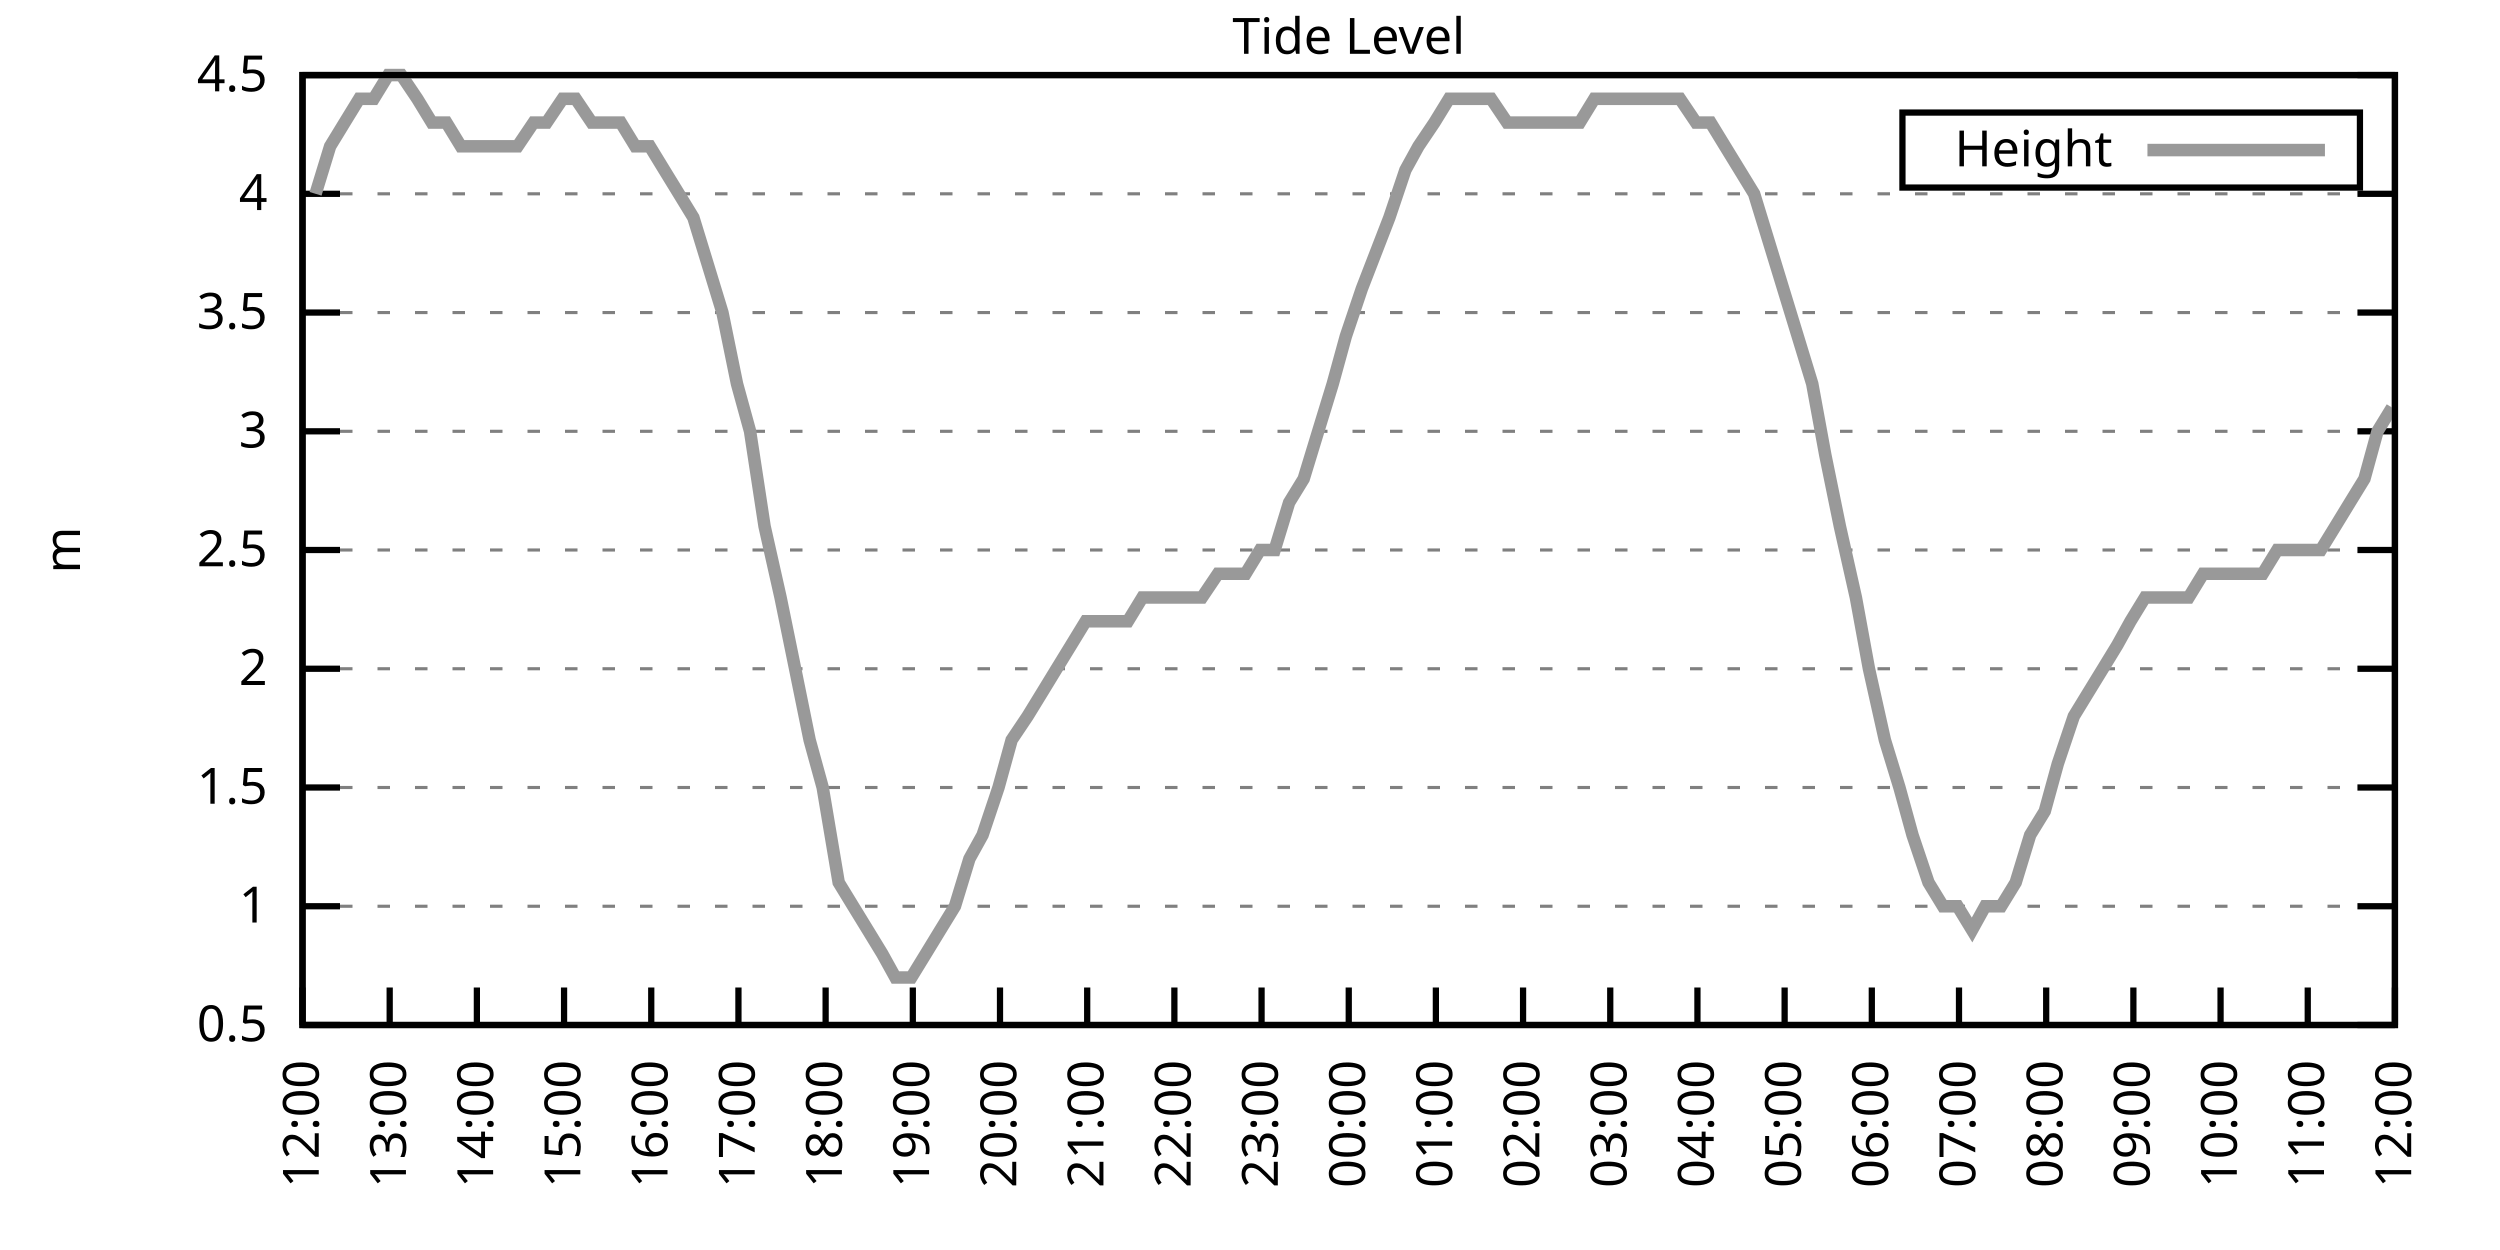
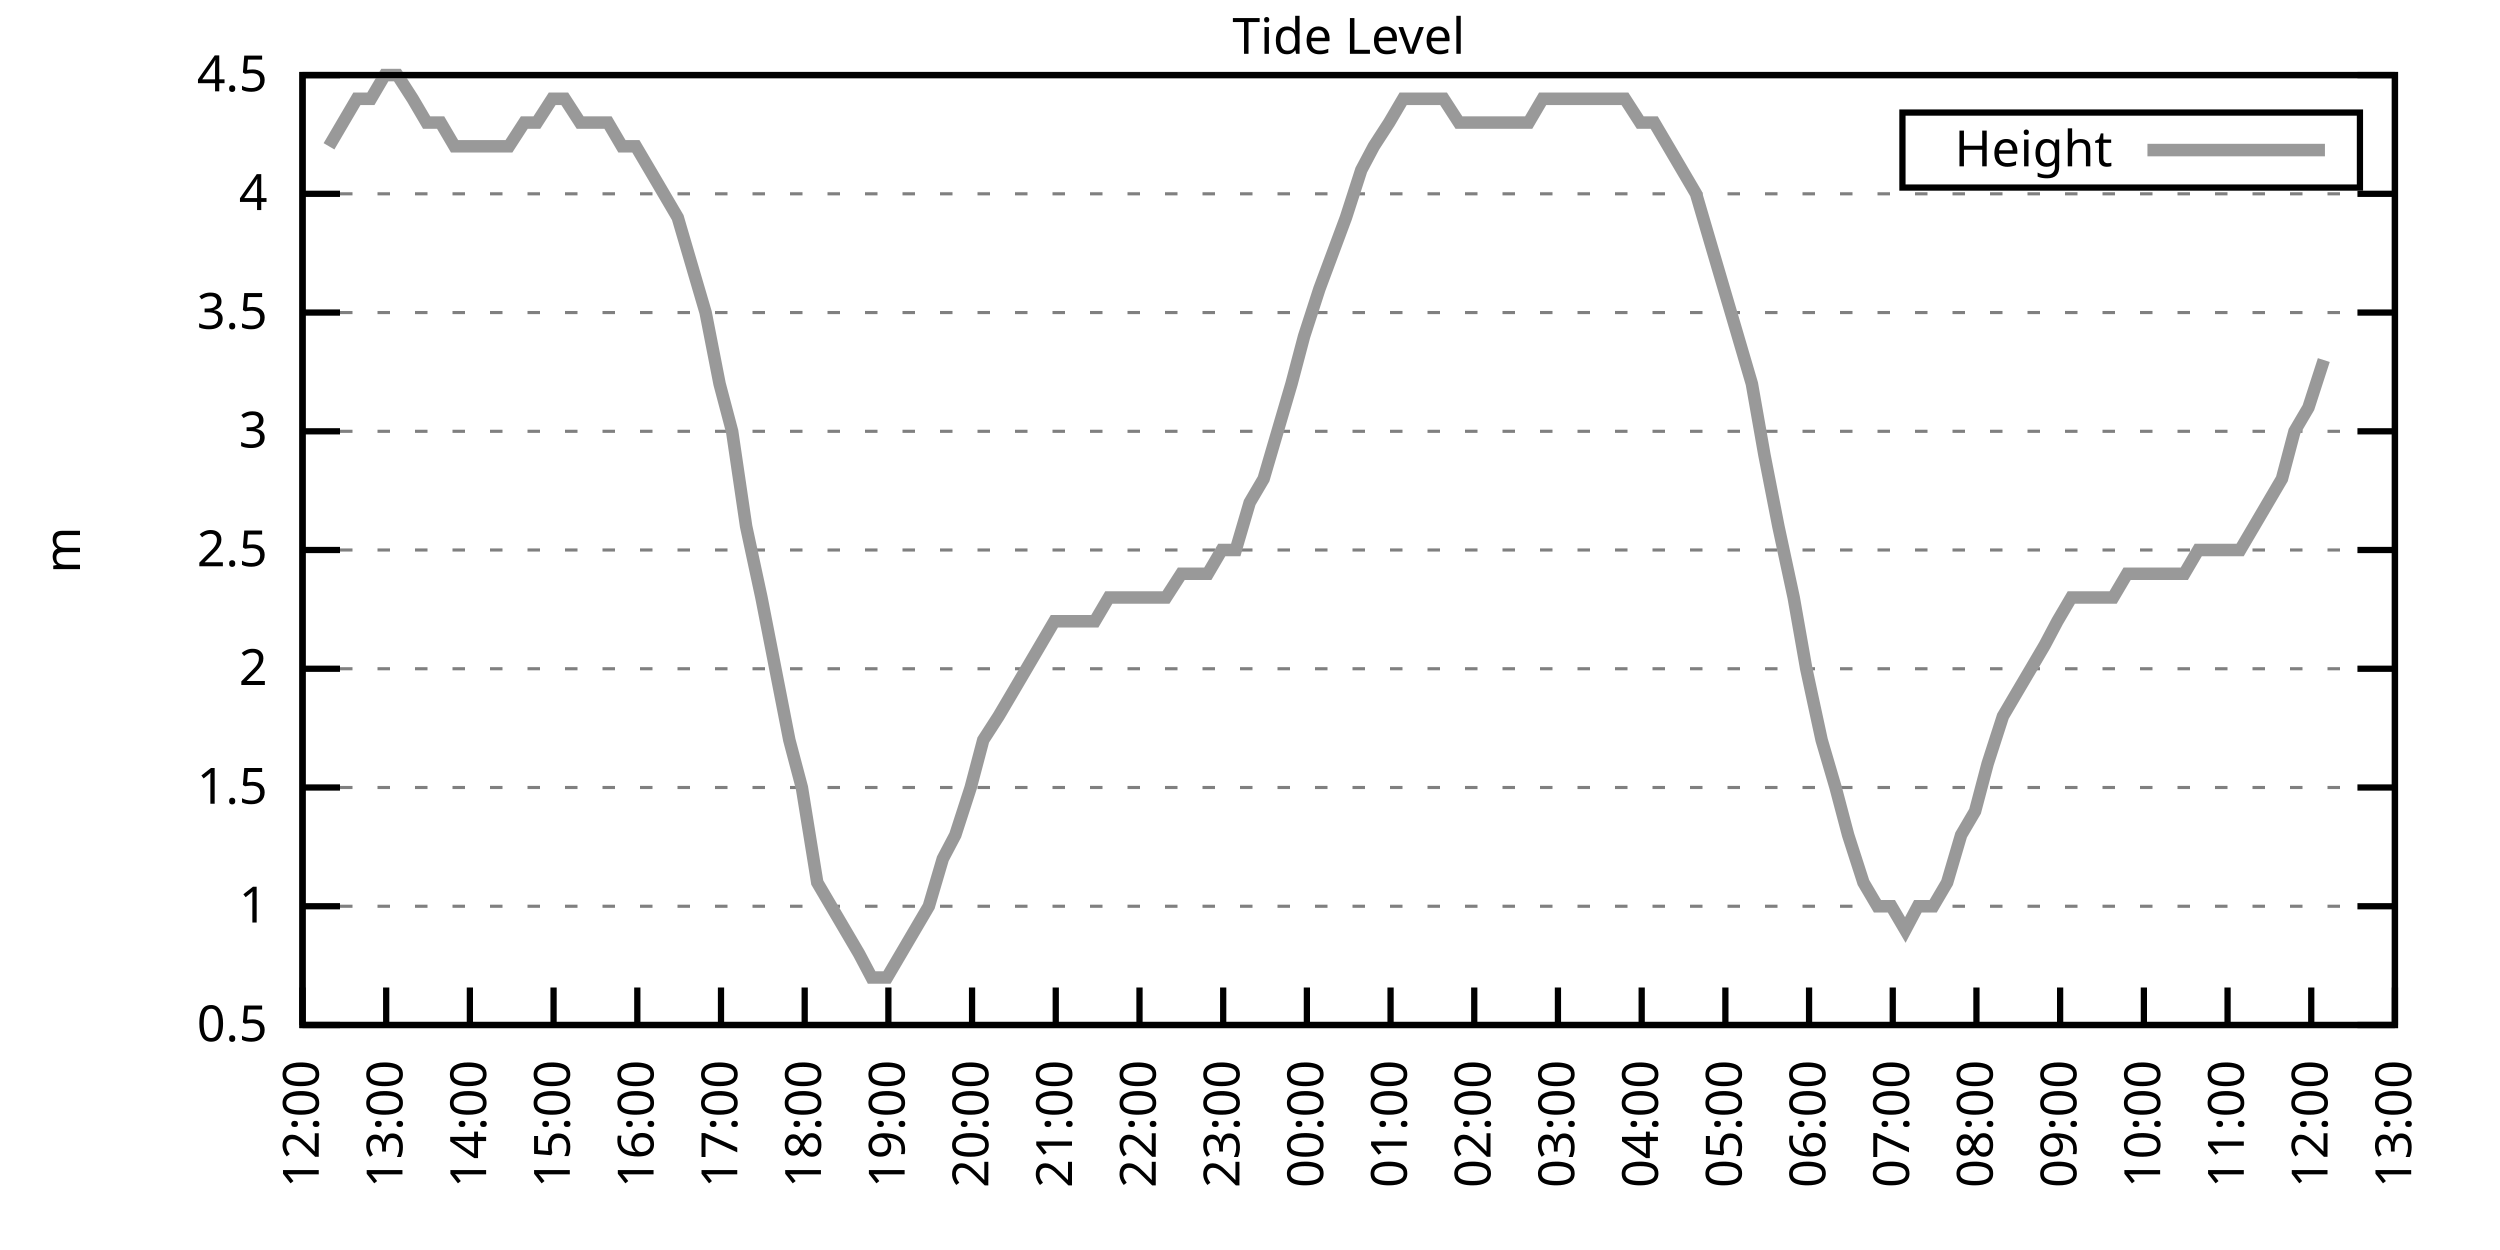
<svg xmlns="http://www.w3.org/2000/svg" xmlns:xlink="http://www.w3.org/1999/xlink" width="400" height="200" viewBox="0 0 400 200">
  <g id="gnuplot_canvas">
    <rect x="0" y="0" width="400" height="200" fill="none" />
    <defs>
      <circle id="gpDot" r="0.5" stroke-width="0.5" stroke="currentColor" />
      <path id="gpPt0" stroke-width="0.333" stroke="currentColor" d="M-1,0 h2 M0,-1 v2" />
      <path id="gpPt1" stroke-width="0.333" stroke="currentColor" d="M-1,-1 L1,1 M1,-1 L-1,1" />
      <path id="gpPt2" stroke-width="0.333" stroke="currentColor" d="M-1,0 L1,0 M0,-1 L0,1 M-1,-1 L1,1 M-1,1 L1,-1" />
      <rect id="gpPt3" stroke-width="0.333" stroke="currentColor" x="-1" y="-1" width="2" height="2" />
      <rect id="gpPt4" stroke-width="0.333" stroke="currentColor" fill="currentColor" x="-1" y="-1" width="2" height="2" />
      <circle id="gpPt5" stroke-width="0.333" stroke="currentColor" cx="0" cy="0" r="1" />
      <use xlink:href="#gpPt5" id="gpPt6" fill="currentColor" stroke="none" />
      <path id="gpPt7" stroke-width="0.333" stroke="currentColor" d="M0,-1.33 L-1.33,0.67 L1.33,0.67 z" />
      <use xlink:href="#gpPt7" id="gpPt8" fill="currentColor" stroke="none" />
      <use xlink:href="#gpPt7" id="gpPt9" stroke="currentColor" transform="rotate(180)" />
      <use xlink:href="#gpPt9" id="gpPt10" fill="currentColor" stroke="none" />
      <use xlink:href="#gpPt3" id="gpPt11" stroke="currentColor" transform="rotate(45)" />
      <use xlink:href="#gpPt11" id="gpPt12" fill="currentColor" stroke="none" />
      <path id="gpPt13" stroke-width="0.333" stroke="currentColor" d="M0,1.330 L1.265,0.411 L0.782,-1.067 L-0.782,-1.076 L-1.265,0.411 z" />
      <use xlink:href="#gpPt13" id="gpPt14" fill="currentColor" stroke="none" />
      <filter id="textbox" filterUnits="objectBoundingBox" x="0" y="0" height="1" width="1">
        <feFlood flood-color="white" flood-opacity="1" result="bgnd" />
        <feComposite in="SourceGraphic" in2="bgnd" operator="atop" />
      </filter>
      <filter id="greybox" filterUnits="objectBoundingBox" x="0" y="0" height="1" width="1">
        <feFlood flood-color="lightgrey" flood-opacity="1" result="grey" />
        <feComposite in="SourceGraphic" in2="grey" operator="atop" />
      </filter>
    </defs>
    <g fill="none" color="white" stroke="currentColor" stroke-width="1.00" stroke-linecap="butt" stroke-linejoin="miter">
</g>
    <g fill="none" color="black" stroke="currentColor" stroke-width="1.00" stroke-linecap="butt" stroke-linejoin="miter">
      <g stroke="none" shape-rendering="crispEdges">
        <polygon fill="rgb(255, 255, 255)" points="48.40,164.00 383.18,164.00 383.18,12.02 48.40,12.02 " />
      </g>
    </g>
    <g fill="none" color="black" stroke="currentColor" stroke-width="1.00" stroke-linecap="butt" stroke-linejoin="miter">
</g>
    <g fill="none" color="black" stroke="black" stroke-width="0.50" stroke-linecap="butt" stroke-linejoin="miter">
</g>
    <g fill="none" color="gray" stroke="currentColor" stroke-width="0.50" stroke-linecap="butt" stroke-linejoin="miter">
      <path stroke="gray" stroke-dasharray="2,4" class="gridline" d="M48.40,164.00 L383.19,164.00  " />
    </g>
    <g fill="none" color="gray" stroke="gray" stroke-width="1.00" stroke-linecap="butt" stroke-linejoin="miter">
</g>
    <g fill="none" color="black" stroke="currentColor" stroke-width="1.00" stroke-linecap="butt" stroke-linejoin="miter">
      <path stroke="black" d="M48.40,164.00 L54.40,164.00 M383.19,164.00 L377.19,164.00  " />
      <g transform="translate(42.80,166.60)" stroke="none" fill="black" font-family="Sans" font-size="8.00" text-anchor="end">
        <text>
          <tspan font-family="Sans"> 0.5</tspan>
        </text>
      </g>
    </g>
    <g fill="none" color="black" stroke="currentColor" stroke-width="1.00" stroke-linecap="butt" stroke-linejoin="miter">
</g>
    <g fill="none" color="black" stroke="black" stroke-width="0.50" stroke-linecap="butt" stroke-linejoin="miter">
</g>
    <g fill="none" color="gray" stroke="currentColor" stroke-width="0.50" stroke-linecap="butt" stroke-linejoin="miter">
      <path stroke="gray" stroke-dasharray="2,4" class="gridline" d="M48.40,145.00 L383.19,145.00  " />
    </g>
    <g fill="none" color="gray" stroke="gray" stroke-width="1.00" stroke-linecap="butt" stroke-linejoin="miter">
</g>
    <g fill="none" color="black" stroke="currentColor" stroke-width="1.00" stroke-linecap="butt" stroke-linejoin="miter">
      <path stroke="black" d="M48.40,145.00 L54.40,145.00 M383.19,145.00 L377.19,145.00  " />
      <g transform="translate(42.80,147.60)" stroke="none" fill="black" font-family="Sans" font-size="8.00" text-anchor="end">
        <text>
          <tspan font-family="Sans"> 1</tspan>
        </text>
      </g>
    </g>
    <g fill="none" color="black" stroke="currentColor" stroke-width="1.00" stroke-linecap="butt" stroke-linejoin="miter">
</g>
    <g fill="none" color="black" stroke="black" stroke-width="0.50" stroke-linecap="butt" stroke-linejoin="miter">
</g>
    <g fill="none" color="gray" stroke="currentColor" stroke-width="0.50" stroke-linecap="butt" stroke-linejoin="miter">
      <path stroke="gray" stroke-dasharray="2,4" class="gridline" d="M48.40,126.00 L383.19,126.00  " />
    </g>
    <g fill="none" color="gray" stroke="gray" stroke-width="1.00" stroke-linecap="butt" stroke-linejoin="miter">
</g>
    <g fill="none" color="black" stroke="currentColor" stroke-width="1.00" stroke-linecap="butt" stroke-linejoin="miter">
      <path stroke="black" d="M48.40,126.00 L54.40,126.00 M383.19,126.00 L377.19,126.00  " />
      <g transform="translate(42.80,128.60)" stroke="none" fill="black" font-family="Sans" font-size="8.00" text-anchor="end">
        <text>
          <tspan font-family="Sans"> 1.5</tspan>
        </text>
      </g>
    </g>
    <g fill="none" color="black" stroke="currentColor" stroke-width="1.00" stroke-linecap="butt" stroke-linejoin="miter">
</g>
    <g fill="none" color="black" stroke="black" stroke-width="0.50" stroke-linecap="butt" stroke-linejoin="miter">
</g>
    <g fill="none" color="gray" stroke="currentColor" stroke-width="0.50" stroke-linecap="butt" stroke-linejoin="miter">
      <path stroke="gray" stroke-dasharray="2,4" class="gridline" d="M48.40,107.00 L383.19,107.00  " />
    </g>
    <g fill="none" color="gray" stroke="gray" stroke-width="1.00" stroke-linecap="butt" stroke-linejoin="miter">
</g>
    <g fill="none" color="black" stroke="currentColor" stroke-width="1.00" stroke-linecap="butt" stroke-linejoin="miter">
      <path stroke="black" d="M48.40,107.00 L54.40,107.00 M383.19,107.00 L377.19,107.00  " />
      <g transform="translate(42.80,109.60)" stroke="none" fill="black" font-family="Sans" font-size="8.00" text-anchor="end">
        <text>
          <tspan font-family="Sans"> 2</tspan>
        </text>
      </g>
    </g>
    <g fill="none" color="black" stroke="currentColor" stroke-width="1.00" stroke-linecap="butt" stroke-linejoin="miter">
</g>
    <g fill="none" color="black" stroke="black" stroke-width="0.50" stroke-linecap="butt" stroke-linejoin="miter">
</g>
    <g fill="none" color="gray" stroke="currentColor" stroke-width="0.50" stroke-linecap="butt" stroke-linejoin="miter">
      <path stroke="gray" stroke-dasharray="2,4" class="gridline" d="M48.40,88.00 L383.19,88.00  " />
    </g>
    <g fill="none" color="gray" stroke="gray" stroke-width="1.00" stroke-linecap="butt" stroke-linejoin="miter">
</g>
    <g fill="none" color="black" stroke="currentColor" stroke-width="1.00" stroke-linecap="butt" stroke-linejoin="miter">
      <path stroke="black" d="M48.40,88.00 L54.40,88.00 M383.19,88.00 L377.19,88.00  " />
      <g transform="translate(42.80,90.60)" stroke="none" fill="black" font-family="Sans" font-size="8.00" text-anchor="end">
        <text>
          <tspan font-family="Sans"> 2.5</tspan>
        </text>
      </g>
    </g>
    <g fill="none" color="black" stroke="currentColor" stroke-width="1.00" stroke-linecap="butt" stroke-linejoin="miter">
</g>
    <g fill="none" color="black" stroke="black" stroke-width="0.50" stroke-linecap="butt" stroke-linejoin="miter">
</g>
    <g fill="none" color="gray" stroke="currentColor" stroke-width="0.50" stroke-linecap="butt" stroke-linejoin="miter">
      <path stroke="gray" stroke-dasharray="2,4" class="gridline" d="M48.40,69.01 L383.19,69.01  " />
    </g>
    <g fill="none" color="gray" stroke="gray" stroke-width="1.00" stroke-linecap="butt" stroke-linejoin="miter">
</g>
    <g fill="none" color="black" stroke="currentColor" stroke-width="1.00" stroke-linecap="butt" stroke-linejoin="miter">
      <path stroke="black" d="M48.40,69.01 L54.40,69.01 M383.19,69.01 L377.19,69.01  " />
      <g transform="translate(42.80,71.61)" stroke="none" fill="black" font-family="Sans" font-size="8.00" text-anchor="end">
        <text>
          <tspan font-family="Sans"> 3</tspan>
        </text>
      </g>
    </g>
    <g fill="none" color="black" stroke="currentColor" stroke-width="1.00" stroke-linecap="butt" stroke-linejoin="miter">
</g>
    <g fill="none" color="black" stroke="black" stroke-width="0.50" stroke-linecap="butt" stroke-linejoin="miter">
</g>
    <g fill="none" color="gray" stroke="currentColor" stroke-width="0.50" stroke-linecap="butt" stroke-linejoin="miter">
      <path stroke="gray" stroke-dasharray="2,4" class="gridline" d="M48.40,50.01 L383.19,50.01  " />
    </g>
    <g fill="none" color="gray" stroke="gray" stroke-width="1.00" stroke-linecap="butt" stroke-linejoin="miter">
</g>
    <g fill="none" color="black" stroke="currentColor" stroke-width="1.00" stroke-linecap="butt" stroke-linejoin="miter">
      <path stroke="black" d="M48.40,50.01 L54.40,50.01 M383.19,50.01 L377.19,50.01  " />
      <g transform="translate(42.80,52.61)" stroke="none" fill="black" font-family="Sans" font-size="8.00" text-anchor="end">
        <text>
          <tspan font-family="Sans"> 3.5</tspan>
        </text>
      </g>
    </g>
    <g fill="none" color="black" stroke="currentColor" stroke-width="1.00" stroke-linecap="butt" stroke-linejoin="miter">
</g>
    <g fill="none" color="black" stroke="black" stroke-width="0.50" stroke-linecap="butt" stroke-linejoin="miter">
</g>
    <g fill="none" color="gray" stroke="currentColor" stroke-width="0.50" stroke-linecap="butt" stroke-linejoin="miter">
      <path stroke="gray" stroke-dasharray="2,4" class="gridline" d="M48.40,31.01 L383.19,31.01  " />
    </g>
    <g fill="none" color="gray" stroke="gray" stroke-width="1.00" stroke-linecap="butt" stroke-linejoin="miter">
</g>
    <g fill="none" color="black" stroke="currentColor" stroke-width="1.00" stroke-linecap="butt" stroke-linejoin="miter">
      <path stroke="black" d="M48.40,31.01 L54.40,31.01 M383.19,31.01 L377.19,31.01  " />
      <g transform="translate(42.80,33.61)" stroke="none" fill="black" font-family="Sans" font-size="8.00" text-anchor="end">
        <text>
          <tspan font-family="Sans"> 4</tspan>
        </text>
      </g>
    </g>
    <g fill="none" color="black" stroke="currentColor" stroke-width="1.00" stroke-linecap="butt" stroke-linejoin="miter">
</g>
    <g fill="none" color="black" stroke="black" stroke-width="0.50" stroke-linecap="butt" stroke-linejoin="miter">
</g>
    <g fill="none" color="gray" stroke="currentColor" stroke-width="0.50" stroke-linecap="butt" stroke-linejoin="miter">
      <path stroke="gray" stroke-dasharray="2,4" class="gridline" d="M48.40,12.01 L383.19,12.01  " />
    </g>
    <g fill="none" color="gray" stroke="gray" stroke-width="1.00" stroke-linecap="butt" stroke-linejoin="miter">
</g>
    <g fill="none" color="black" stroke="currentColor" stroke-width="1.00" stroke-linecap="butt" stroke-linejoin="miter">
      <path stroke="black" d="M48.40,12.01 L54.40,12.01 M383.19,12.01 L377.19,12.01  " />
      <g transform="translate(42.80,14.61)" stroke="none" fill="black" font-family="Sans" font-size="8.00" text-anchor="end">
        <text>
          <tspan font-family="Sans"> 4.5</tspan>
        </text>
      </g>
    </g>
    <g fill="none" color="black" stroke="currentColor" stroke-width="1.00" stroke-linecap="butt" stroke-linejoin="miter">
      <path stroke="black" d="M48.40,164.00 L48.40,158.00  " />
      <g transform="translate(51.00,169.60) rotate(270.00)" stroke="none" fill="black" font-family="Sans" font-size="8.00" text-anchor="end">
        <text>
          <tspan font-family="Sans">12:00</tspan>
        </text>
      </g>
    </g>
    <g fill="none" color="black" stroke="currentColor" stroke-width="1.00" stroke-linecap="butt" stroke-linejoin="miter">
-       <path stroke="black" d="M62.35,164.00 L62.35,158.00  " />
-       <g transform="translate(64.95,169.60) rotate(270.00)" stroke="none" fill="black" font-family="Sans" font-size="8.00" text-anchor="end">
+       <path stroke="black" d="M61.79,164.00 L61.79,158.00  " />
+       <g transform="translate(64.39,169.60) rotate(270.00)" stroke="none" fill="black" font-family="Sans" font-size="8.00" text-anchor="end">
        <text>
          <tspan font-family="Sans">13:00</tspan>
        </text>
      </g>
    </g>
    <g fill="none" color="black" stroke="currentColor" stroke-width="1.00" stroke-linecap="butt" stroke-linejoin="miter">
-       <path stroke="black" d="M76.30,164.00 L76.30,158.00  " />
-       <g transform="translate(78.90,169.60) rotate(270.00)" stroke="none" fill="black" font-family="Sans" font-size="8.00" text-anchor="end">
+       <path stroke="black" d="M75.18,164.00 L75.18,158.00  " />
+       <g transform="translate(77.78,169.60) rotate(270.00)" stroke="none" fill="black" font-family="Sans" font-size="8.00" text-anchor="end">
        <text>
          <tspan font-family="Sans">14:00</tspan>
        </text>
      </g>
    </g>
    <g fill="none" color="black" stroke="currentColor" stroke-width="1.00" stroke-linecap="butt" stroke-linejoin="miter">
-       <path stroke="black" d="M90.25,164.00 L90.25,158.00  " />
-       <g transform="translate(92.85,169.60) rotate(270.00)" stroke="none" fill="black" font-family="Sans" font-size="8.00" text-anchor="end">
+       <path stroke="black" d="M88.57,164.00 L88.57,158.00  " />
+       <g transform="translate(91.17,169.60) rotate(270.00)" stroke="none" fill="black" font-family="Sans" font-size="8.00" text-anchor="end">
        <text>
          <tspan font-family="Sans">15:00</tspan>
        </text>
      </g>
    </g>
    <g fill="none" color="black" stroke="currentColor" stroke-width="1.00" stroke-linecap="butt" stroke-linejoin="miter">
-       <path stroke="black" d="M104.20,164.00 L104.20,158.00  " />
-       <g transform="translate(106.80,169.60) rotate(270.00)" stroke="none" fill="black" font-family="Sans" font-size="8.00" text-anchor="end">
+       <path stroke="black" d="M101.97,164.00 L101.97,158.00  " />
+       <g transform="translate(104.57,169.60) rotate(270.00)" stroke="none" fill="black" font-family="Sans" font-size="8.00" text-anchor="end">
        <text>
          <tspan font-family="Sans">16:00</tspan>
        </text>
      </g>
    </g>
    <g fill="none" color="black" stroke="currentColor" stroke-width="1.00" stroke-linecap="butt" stroke-linejoin="miter">
-       <path stroke="black" d="M118.15,164.00 L118.15,158.00  " />
-       <g transform="translate(120.75,169.60) rotate(270.00)" stroke="none" fill="black" font-family="Sans" font-size="8.00" text-anchor="end">
+       <path stroke="black" d="M115.36,164.00 L115.36,158.00  " />
+       <g transform="translate(117.96,169.60) rotate(270.00)" stroke="none" fill="black" font-family="Sans" font-size="8.00" text-anchor="end">
        <text>
          <tspan font-family="Sans">17:00</tspan>
        </text>
      </g>
    </g>
    <g fill="none" color="black" stroke="currentColor" stroke-width="1.00" stroke-linecap="butt" stroke-linejoin="miter">
-       <path stroke="black" d="M132.10,164.00 L132.10,158.00  " />
-       <g transform="translate(134.70,169.60) rotate(270.00)" stroke="none" fill="black" font-family="Sans" font-size="8.00" text-anchor="end">
+       <path stroke="black" d="M128.75,164.00 L128.75,158.00  " />
+       <g transform="translate(131.35,169.60) rotate(270.00)" stroke="none" fill="black" font-family="Sans" font-size="8.00" text-anchor="end">
        <text>
          <tspan font-family="Sans">18:00</tspan>
        </text>
      </g>
    </g>
    <g fill="none" color="black" stroke="currentColor" stroke-width="1.00" stroke-linecap="butt" stroke-linejoin="miter">
-       <path stroke="black" d="M146.05,164.00 L146.05,158.00  " />
-       <g transform="translate(148.65,169.60) rotate(270.00)" stroke="none" fill="black" font-family="Sans" font-size="8.00" text-anchor="end">
+       <path stroke="black" d="M142.14,164.00 L142.14,158.00  " />
+       <g transform="translate(144.74,169.60) rotate(270.00)" stroke="none" fill="black" font-family="Sans" font-size="8.00" text-anchor="end">
        <text>
          <tspan font-family="Sans">19:00</tspan>
        </text>
      </g>
    </g>
    <g fill="none" color="black" stroke="currentColor" stroke-width="1.00" stroke-linecap="butt" stroke-linejoin="miter">
-       <path stroke="black" d="M160.00,164.00 L160.00,158.00  " />
-       <g transform="translate(162.60,169.60) rotate(270.00)" stroke="none" fill="black" font-family="Sans" font-size="8.00" text-anchor="end">
+       <path stroke="black" d="M155.53,164.00 L155.53,158.00  " />
+       <g transform="translate(158.13,169.60) rotate(270.00)" stroke="none" fill="black" font-family="Sans" font-size="8.00" text-anchor="end">
        <text>
          <tspan font-family="Sans">20:00</tspan>
        </text>
      </g>
    </g>
    <g fill="none" color="black" stroke="currentColor" stroke-width="1.00" stroke-linecap="butt" stroke-linejoin="miter">
-       <path stroke="black" d="M173.95,164.00 L173.95,158.00  " />
-       <g transform="translate(176.55,169.60) rotate(270.00)" stroke="none" fill="black" font-family="Sans" font-size="8.00" text-anchor="end">
+       <path stroke="black" d="M168.92,164.00 L168.92,158.00  " />
+       <g transform="translate(171.52,169.60) rotate(270.00)" stroke="none" fill="black" font-family="Sans" font-size="8.00" text-anchor="end">
        <text>
          <tspan font-family="Sans">21:00</tspan>
        </text>
      </g>
    </g>
    <g fill="none" color="black" stroke="currentColor" stroke-width="1.00" stroke-linecap="butt" stroke-linejoin="miter">
-       <path stroke="black" d="M187.90,164.00 L187.90,158.00  " />
-       <g transform="translate(190.50,169.60) rotate(270.00)" stroke="none" fill="black" font-family="Sans" font-size="8.00" text-anchor="end">
+       <path stroke="black" d="M182.32,164.00 L182.32,158.00  " />
+       <g transform="translate(184.92,169.60) rotate(270.00)" stroke="none" fill="black" font-family="Sans" font-size="8.00" text-anchor="end">
        <text>
          <tspan font-family="Sans">22:00</tspan>
        </text>
      </g>
    </g>
    <g fill="none" color="black" stroke="currentColor" stroke-width="1.00" stroke-linecap="butt" stroke-linejoin="miter">
-       <path stroke="black" d="M201.85,164.00 L201.85,158.00  " />
-       <g transform="translate(204.45,169.60) rotate(270.00)" stroke="none" fill="black" font-family="Sans" font-size="8.00" text-anchor="end">
+       <path stroke="black" d="M195.71,164.00 L195.71,158.00  " />
+       <g transform="translate(198.31,169.60) rotate(270.00)" stroke="none" fill="black" font-family="Sans" font-size="8.00" text-anchor="end">
        <text>
          <tspan font-family="Sans">23:00</tspan>
        </text>
      </g>
    </g>
    <g fill="none" color="black" stroke="currentColor" stroke-width="1.00" stroke-linecap="butt" stroke-linejoin="miter">
-       <path stroke="black" d="M215.80,164.00 L215.80,158.00  " />
-       <g transform="translate(218.40,169.60) rotate(270.00)" stroke="none" fill="black" font-family="Sans" font-size="8.00" text-anchor="end">
+       <path stroke="black" d="M209.10,164.00 L209.10,158.00  " />
+       <g transform="translate(211.70,169.60) rotate(270.00)" stroke="none" fill="black" font-family="Sans" font-size="8.00" text-anchor="end">
        <text>
          <tspan font-family="Sans">00:00</tspan>
        </text>
      </g>
    </g>
    <g fill="none" color="black" stroke="currentColor" stroke-width="1.00" stroke-linecap="butt" stroke-linejoin="miter">
-       <path stroke="black" d="M229.74,164.00 L229.74,158.00  " />
-       <g transform="translate(232.34,169.60) rotate(270.00)" stroke="none" fill="black" font-family="Sans" font-size="8.00" text-anchor="end">
+       <path stroke="black" d="M222.49,164.00 L222.49,158.00  " />
+       <g transform="translate(225.09,169.60) rotate(270.00)" stroke="none" fill="black" font-family="Sans" font-size="8.00" text-anchor="end">
        <text>
          <tspan font-family="Sans">01:00</tspan>
        </text>
      </g>
    </g>
    <g fill="none" color="black" stroke="currentColor" stroke-width="1.00" stroke-linecap="butt" stroke-linejoin="miter">
-       <path stroke="black" d="M243.69,164.00 L243.69,158.00  " />
-       <g transform="translate(246.29,169.60) rotate(270.00)" stroke="none" fill="black" font-family="Sans" font-size="8.00" text-anchor="end">
+       <path stroke="black" d="M235.88,164.00 L235.88,158.00  " />
+       <g transform="translate(238.48,169.60) rotate(270.00)" stroke="none" fill="black" font-family="Sans" font-size="8.00" text-anchor="end">
        <text>
          <tspan font-family="Sans">02:00</tspan>
        </text>
      </g>
    </g>
    <g fill="none" color="black" stroke="currentColor" stroke-width="1.00" stroke-linecap="butt" stroke-linejoin="miter">
-       <path stroke="black" d="M257.64,164.00 L257.64,158.00  " />
-       <g transform="translate(260.24,169.60) rotate(270.00)" stroke="none" fill="black" font-family="Sans" font-size="8.00" text-anchor="end">
+       <path stroke="black" d="M249.27,164.00 L249.27,158.00  " />
+       <g transform="translate(251.87,169.60) rotate(270.00)" stroke="none" fill="black" font-family="Sans" font-size="8.00" text-anchor="end">
        <text>
          <tspan font-family="Sans">03:00</tspan>
        </text>
      </g>
    </g>
    <g fill="none" color="black" stroke="currentColor" stroke-width="1.00" stroke-linecap="butt" stroke-linejoin="miter">
-       <path stroke="black" d="M271.59,164.00 L271.59,158.00  " />
-       <g transform="translate(274.19,169.60) rotate(270.00)" stroke="none" fill="black" font-family="Sans" font-size="8.00" text-anchor="end">
+       <path stroke="black" d="M262.67,164.00 L262.67,158.00  " />
+       <g transform="translate(265.27,169.60) rotate(270.00)" stroke="none" fill="black" font-family="Sans" font-size="8.00" text-anchor="end">
        <text>
          <tspan font-family="Sans">04:00</tspan>
        </text>
      </g>
    </g>
    <g fill="none" color="black" stroke="currentColor" stroke-width="1.00" stroke-linecap="butt" stroke-linejoin="miter">
-       <path stroke="black" d="M285.54,164.00 L285.54,158.00  " />
-       <g transform="translate(288.14,169.60) rotate(270.00)" stroke="none" fill="black" font-family="Sans" font-size="8.00" text-anchor="end">
+       <path stroke="black" d="M276.06,164.00 L276.06,158.00  " />
+       <g transform="translate(278.66,169.60) rotate(270.00)" stroke="none" fill="black" font-family="Sans" font-size="8.00" text-anchor="end">
        <text>
          <tspan font-family="Sans">05:00</tspan>
        </text>
      </g>
    </g>
    <g fill="none" color="black" stroke="currentColor" stroke-width="1.00" stroke-linecap="butt" stroke-linejoin="miter">
-       <path stroke="black" d="M299.49,164.00 L299.49,158.00  " />
-       <g transform="translate(302.09,169.60) rotate(270.00)" stroke="none" fill="black" font-family="Sans" font-size="8.00" text-anchor="end">
+       <path stroke="black" d="M289.45,164.00 L289.45,158.00  " />
+       <g transform="translate(292.05,169.60) rotate(270.00)" stroke="none" fill="black" font-family="Sans" font-size="8.00" text-anchor="end">
        <text>
          <tspan font-family="Sans">06:00</tspan>
        </text>
      </g>
    </g>
    <g fill="none" color="black" stroke="currentColor" stroke-width="1.00" stroke-linecap="butt" stroke-linejoin="miter">
-       <path stroke="black" d="M313.44,164.00 L313.44,158.00  " />
-       <g transform="translate(316.04,169.60) rotate(270.00)" stroke="none" fill="black" font-family="Sans" font-size="8.00" text-anchor="end">
+       <path stroke="black" d="M302.84,164.00 L302.84,158.00  " />
+       <g transform="translate(305.44,169.60) rotate(270.00)" stroke="none" fill="black" font-family="Sans" font-size="8.00" text-anchor="end">
        <text>
          <tspan font-family="Sans">07:00</tspan>
        </text>
      </g>
    </g>
    <g fill="none" color="black" stroke="currentColor" stroke-width="1.00" stroke-linecap="butt" stroke-linejoin="miter">
-       <path stroke="black" d="M327.39,164.00 L327.39,158.00  " />
-       <g transform="translate(329.99,169.60) rotate(270.00)" stroke="none" fill="black" font-family="Sans" font-size="8.00" text-anchor="end">
+       <path stroke="black" d="M316.23,164.00 L316.23,158.00  " />
+       <g transform="translate(318.83,169.60) rotate(270.00)" stroke="none" fill="black" font-family="Sans" font-size="8.00" text-anchor="end">
        <text>
          <tspan font-family="Sans">08:00</tspan>
        </text>
      </g>
    </g>
    <g fill="none" color="black" stroke="currentColor" stroke-width="1.00" stroke-linecap="butt" stroke-linejoin="miter">
-       <path stroke="black" d="M341.34,164.00 L341.34,158.00  " />
-       <g transform="translate(343.94,169.60) rotate(270.00)" stroke="none" fill="black" font-family="Sans" font-size="8.00" text-anchor="end">
+       <path stroke="black" d="M329.62,164.00 L329.62,158.00  " />
+       <g transform="translate(332.22,169.60) rotate(270.00)" stroke="none" fill="black" font-family="Sans" font-size="8.00" text-anchor="end">
        <text>
          <tspan font-family="Sans">09:00</tspan>
        </text>
      </g>
    </g>
    <g fill="none" color="black" stroke="currentColor" stroke-width="1.00" stroke-linecap="butt" stroke-linejoin="miter">
-       <path stroke="black" d="M355.29,164.00 L355.29,158.00  " />
-       <g transform="translate(357.89,169.60) rotate(270.00)" stroke="none" fill="black" font-family="Sans" font-size="8.00" text-anchor="end">
+       <path stroke="black" d="M343.02,164.00 L343.02,158.00  " />
+       <g transform="translate(345.62,169.60) rotate(270.00)" stroke="none" fill="black" font-family="Sans" font-size="8.00" text-anchor="end">
        <text>
          <tspan font-family="Sans">10:00</tspan>
        </text>
      </g>
    </g>
    <g fill="none" color="black" stroke="currentColor" stroke-width="1.00" stroke-linecap="butt" stroke-linejoin="miter">
-       <path stroke="black" d="M369.24,164.00 L369.24,158.00  " />
-       <g transform="translate(371.84,169.60) rotate(270.00)" stroke="none" fill="black" font-family="Sans" font-size="8.00" text-anchor="end">
+       <path stroke="black" d="M356.41,164.00 L356.41,158.00  " />
+       <g transform="translate(359.01,169.60) rotate(270.00)" stroke="none" fill="black" font-family="Sans" font-size="8.00" text-anchor="end">
        <text>
          <tspan font-family="Sans">11:00</tspan>
+         </text>
+       </g>
+     </g>
+     <g fill="none" color="black" stroke="currentColor" stroke-width="1.00" stroke-linecap="butt" stroke-linejoin="miter">
+       <path stroke="black" d="M369.80,164.00 L369.80,158.00  " />
+       <g transform="translate(372.40,169.60) rotate(270.00)" stroke="none" fill="black" font-family="Sans" font-size="8.00" text-anchor="end">
+         <text>
+           <tspan font-family="Sans">12:00</tspan>
        </text>
      </g>
    </g>
    <g fill="none" color="black" stroke="currentColor" stroke-width="1.00" stroke-linecap="butt" stroke-linejoin="miter">
      <path stroke="black" d="M383.19,164.00 L383.19,158.00  " />
      <g transform="translate(385.79,169.60) rotate(270.00)" stroke="none" fill="black" font-family="Sans" font-size="8.00" text-anchor="end">
        <text>
-           <tspan font-family="Sans">12:00</tspan>
+           <tspan font-family="Sans">13:00</tspan>
        </text>
      </g>
    </g>
    <g fill="none" color="black" stroke="currentColor" stroke-width="1.00" stroke-linecap="butt" stroke-linejoin="miter">
</g>
    <g fill="none" color="black" stroke="currentColor" stroke-width="1.00" stroke-linecap="butt" stroke-linejoin="miter">
      <path stroke="black" d="M48.40,12.01 L48.40,164.00 L383.19,164.00 L383.19,12.01 L48.40,12.01 Z  " />
    </g>
    <g fill="none" color="black" stroke="currentColor" stroke-width="1.00" stroke-linecap="butt" stroke-linejoin="miter">
</g>
    <g fill="none" color="black" stroke="currentColor" stroke-width="1.00" stroke-linecap="butt" stroke-linejoin="miter">
      <path stroke="black" d="M304.39,30.01 L304.39,18.01 L377.59,18.01 L377.59,30.01 L304.39,30.01 Z  " />
    </g>
    <g id="Tide_level_plot_1">
      <g fill="none" color="white" stroke="black" stroke-width="2.00" stroke-linecap="butt" stroke-linejoin="miter">
</g>
      <g fill="none" color="black" stroke="currentColor" stroke-width="2.00" stroke-linecap="butt" stroke-linejoin="miter">
        <g transform="translate(337.99,26.61)" stroke="none" fill="black" font-family="Sans" font-size="8.00" text-anchor="end">
          <text>
            <tspan font-family="Sans">Height</tspan>
          </text>
        </g>
      </g>
      <g fill="none" color="black" stroke="currentColor" stroke-width="2.00" stroke-linecap="butt" stroke-linejoin="miter">
-         <path stroke="rgb(153, 153, 153)" d="M343.59,24.01 L371.99,24.01 M50.49,31.01 L52.82,23.41 L55.14,19.61 L57.47,15.81 L59.79,15.81 L62.12,12.01   L64.21,12.01 L66.77,15.81 L69.09,19.61 L71.42,19.61 L73.74,23.41 L75.83,23.41 L78.16,23.41 L80.48,23.41   L82.81,23.41 L85.37,19.61 L87.46,19.61 L90.02,15.81 L92.11,15.81 L94.67,19.61 L96.99,19.61 L99.32,19.61   L101.64,23.41 L103.97,23.41 L106.29,27.21 L108.62,31.01 L110.94,34.81 L113.27,42.41 L115.59,50.01 L117.92,61.41   L120.01,69.01 L122.33,84.21 L124.89,95.60 L127.22,107.00 L129.54,118.40 L131.63,126.00 L134.19,141.20 L136.51,145.00   L138.84,148.80 L141.16,152.60 L143.26,156.40 L145.81,156.40 L148.14,152.60 L150.46,148.80 L152.79,145.00 L155.11,137.40   L157.21,133.60 L159.76,126.00 L161.86,118.40 L164.41,114.60 L166.74,110.80 L169.06,107.00 L171.39,103.20 L173.71,99.40   L176.04,99.40 L178.36,99.40 L180.46,99.40 L182.78,95.60 L185.34,95.60 L187.43,95.60 L189.76,95.60 L192.31,95.60   L194.87,91.80 L196.96,91.80 L199.29,91.80 L201.61,88.00 L203.94,88.00 L206.26,80.41 L208.59,76.61 L210.91,69.01   L213.24,61.41 L215.33,53.81 L217.89,46.21 L222.30,34.81 L224.86,27.21 L226.95,23.41 L229.51,19.61 L231.84,15.81   L234.16,15.81 L236.25,15.81 L238.58,15.81 L241.14,19.61 L243.46,19.61 L245.55,19.61 L248.11,19.61 L250.20,19.61   L252.76,19.61 L255.09,15.81 L257.41,15.81 L259.74,15.81 L262.06,15.81 L264.39,15.81 L268.80,15.81 L271.36,19.61   L273.69,19.61 L276.01,23.41 L278.34,27.21 L280.66,31.01 L282.99,38.61 L287.64,53.81 L289.96,61.41 L292.05,72.81   L294.38,84.21 L296.94,95.60 L299.03,107.00 L301.58,118.40 L303.91,126.00 L306.00,133.60 L308.56,141.20 L310.88,145.00   L313.21,145.00 L315.53,148.80 L317.63,145.00 L320.18,145.00 L322.51,141.20 L324.83,133.60 L327.16,129.80 L329.25,122.20   L331.81,114.60 L334.13,110.80 L336.46,107.00 L338.78,103.20 L340.88,99.40 L343.20,95.60 L345.76,95.60 L348.08,95.60   L350.18,95.60 L352.50,91.80 L355.06,91.80 L357.38,91.80 L359.48,91.80 L362.03,91.80 L364.36,88.00 L366.45,88.00   L371.33,88.00 L373.66,84.21 L375.98,80.41 L378.31,76.61 L380.40,69.01 L382.73,65.21  " />
+         <path stroke="rgb(153, 153, 153)" d="M343.59,24.01 L371.99,24.01 M52.64,23.41 L54.87,19.61 L57.10,15.81 L59.34,15.81 L61.57,12.01 L63.58,12.01   L66.03,15.81 L68.26,19.61 L70.50,19.61 L72.73,23.41 L74.74,23.41 L76.97,23.41 L79.20,23.41 L81.43,23.41   L83.89,19.61 L85.90,19.61 L88.35,15.81 L90.36,15.81 L92.82,19.61 L95.05,19.61 L97.28,19.61 L99.51,23.41   L101.74,23.41 L103.98,27.21 L106.21,31.01 L108.44,34.81 L110.67,42.41 L112.90,50.01 L115.13,61.41 L117.14,69.01   L119.38,84.21 L121.83,95.60 L124.06,107.00 L126.29,118.40 L128.30,126.00 L130.76,141.20 L132.99,145.00 L135.22,148.80   L137.45,152.60 L139.46,156.40 L141.92,156.40 L144.15,152.60 L146.38,148.80 L148.61,145.00 L150.85,137.40 L152.85,133.60   L155.31,126.00 L157.32,118.40 L159.77,114.60 L162.01,110.80 L164.24,107.00 L166.47,103.20 L168.70,99.40 L170.93,99.40   L173.17,99.40 L175.17,99.40 L177.41,95.60 L179.86,95.60 L181.87,95.60 L184.10,95.60 L186.56,95.60 L189.01,91.80   L191.02,91.80 L193.25,91.80 L195.48,88.00 L197.72,88.00 L199.95,80.41 L202.18,76.61 L204.41,69.01 L206.64,61.41   L208.65,53.81 L211.11,46.21 L215.35,34.81 L217.80,27.21 L219.81,23.41 L222.27,19.61 L224.50,15.81 L226.73,15.81   L228.74,15.81 L230.97,15.81 L233.43,19.61 L235.66,19.61 L237.67,19.61 L240.12,19.61 L242.13,19.61 L244.59,19.61   L246.82,15.81 L249.05,15.81 L251.28,15.81 L253.51,15.81 L255.75,15.81 L259.99,15.81 L262.44,19.61 L264.67,19.61   L266.91,23.41 L269.14,27.21 L271.37,31.01 L273.60,38.61 L278.07,53.81 L280.30,61.41 L282.31,72.81 L284.54,84.21   L286.99,95.60 L289.00,107.00 L291.46,118.40 L293.69,126.00 L295.70,133.60 L298.15,141.20 L300.39,145.00 L302.62,145.00   L304.85,148.80 L306.86,145.00 L309.31,145.00 L311.54,141.20 L313.78,133.60 L316.01,129.80 L318.02,122.20 L320.47,114.60   L322.70,110.80 L324.94,107.00 L327.17,103.20 L329.18,99.40 L331.41,95.60 L333.86,95.60 L336.10,95.60 L338.10,95.60   L340.34,91.80 L342.79,91.80 L345.02,91.80 L347.03,91.80 L349.49,91.80 L351.72,88.00 L353.73,88.00 L358.42,88.00   L360.65,84.21 L362.88,80.41 L365.11,76.61 L367.12,69.01 L369.35,65.21 L371.81,57.61  " />
      </g>
    </g>
    <g fill="none" color="black" stroke="currentColor" stroke-width="2.00" stroke-linecap="butt" stroke-linejoin="miter">
</g>
    <g fill="none" color="black" stroke="black" stroke-width="1.00" stroke-linecap="butt" stroke-linejoin="miter">
</g>
    <g fill="none" color="black" stroke="currentColor" stroke-width="1.00" stroke-linecap="butt" stroke-linejoin="miter">
      <path stroke="black" d="M48.40,12.01 L48.40,164.00 L383.19,164.00 L383.19,12.01 L48.40,12.01 Z  " />
      <g transform="translate(12.80,88.01) rotate(270.00)" stroke="none" fill="black" font-family="Sans" font-size="8.00" text-anchor="middle">
        <text>
          <tspan font-family="Sans">m</tspan>
        </text>
      </g>
    </g>
    <g fill="none" color="black" stroke="currentColor" stroke-width="1.00" stroke-linecap="butt" stroke-linejoin="miter">
</g>
    <g fill="none" color="black" stroke="currentColor" stroke-width="1.00" stroke-linecap="butt" stroke-linejoin="miter">
      <g transform="translate(215.79,8.61)" stroke="none" fill="black" font-family="Sans" font-size="8.00" text-anchor="middle">
        <text>
          <tspan font-family="Sans">Tide Level</tspan>
        </text>
      </g>
    </g>
    <g fill="none" color="black" stroke="currentColor" stroke-width="1.00" stroke-linecap="butt" stroke-linejoin="miter">
</g>
  </g>
</svg>
